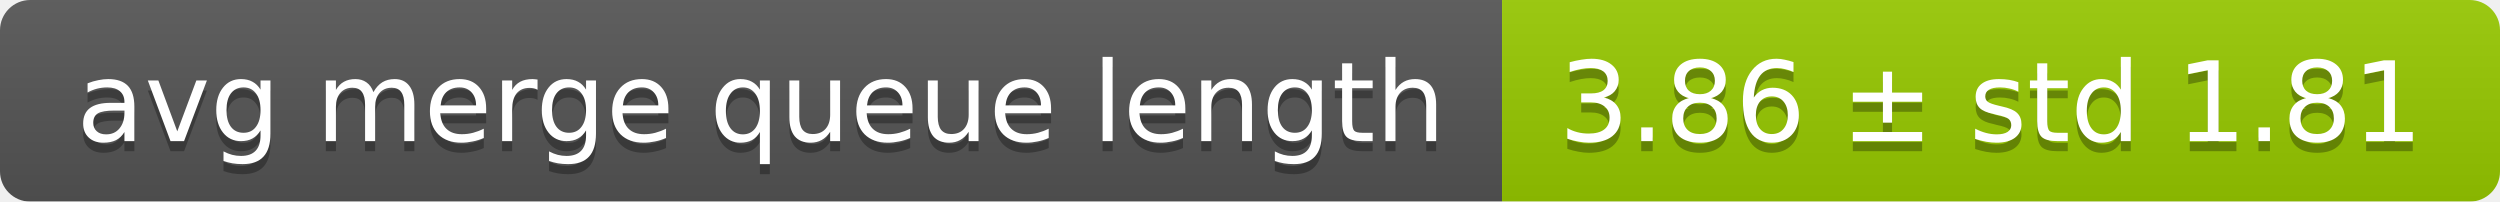
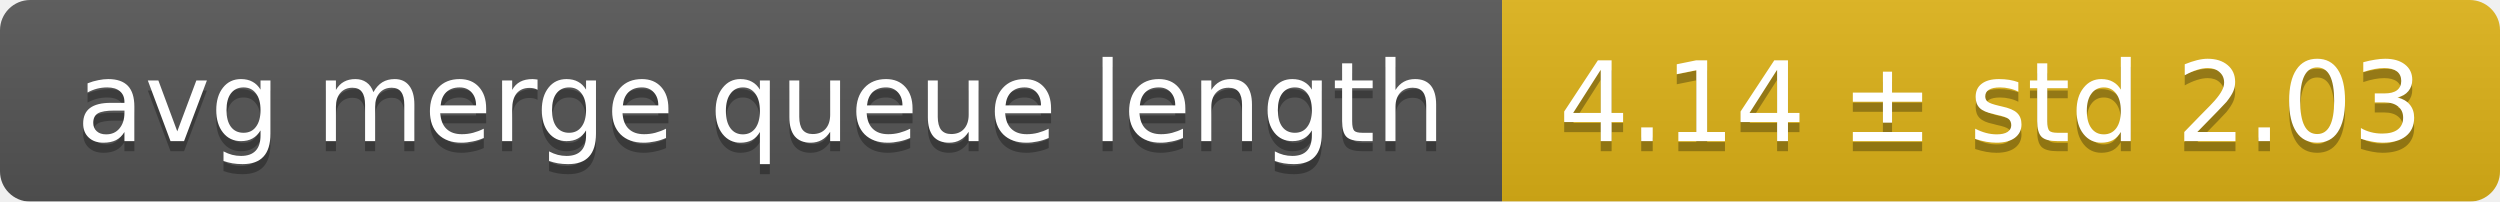
<svg xmlns="http://www.w3.org/2000/svg" width="248" height="20">
  <linearGradient id="smooth" x2="0" y2="100%">
    <stop offset="0" stop-color="#bbb" stop-opacity=".1" />
    <stop offset="1" stop-opacity=".1" />
  </linearGradient>
  <mask id="round">
    <rect width="248" height="20" rx="3" fill="#fff" />
  </mask>
  <g mask="url(#round)">
    <rect width="149" height="20" fill="#555" />
-     <rect x="149" width="99" height="20" fill="#97ca00" />
+     <rect x="149" width="99" height="20" fill="#dfb317" />
    <rect width="248" height="20" fill="url(#smooth)" />
  </g>
  <g fill="#fff" text-anchor="middle" font-family="DejaVu Sans,Verdana,Geneva,sans-serif" font-size="11">
    <text x="75.5" y="15" fill="#010101" fill-opacity=".3">avg merge queue length</text>
    <text x="75.5" y="14">avg merge queue length</text>
-     <text x="197.5" y="15" fill="#010101" fill-opacity=".3">3.86 ± std 1.81</text>
-     <text x="197.5" y="14">3.86 ± std 1.81</text>
+     <text x="197.5" y="15" fill="#010101" fill-opacity=".3">4.14 ± std 2.03</text>
+     <text x="197.5" y="14">4.14 ± std 2.03</text>
  </g>
</svg>
